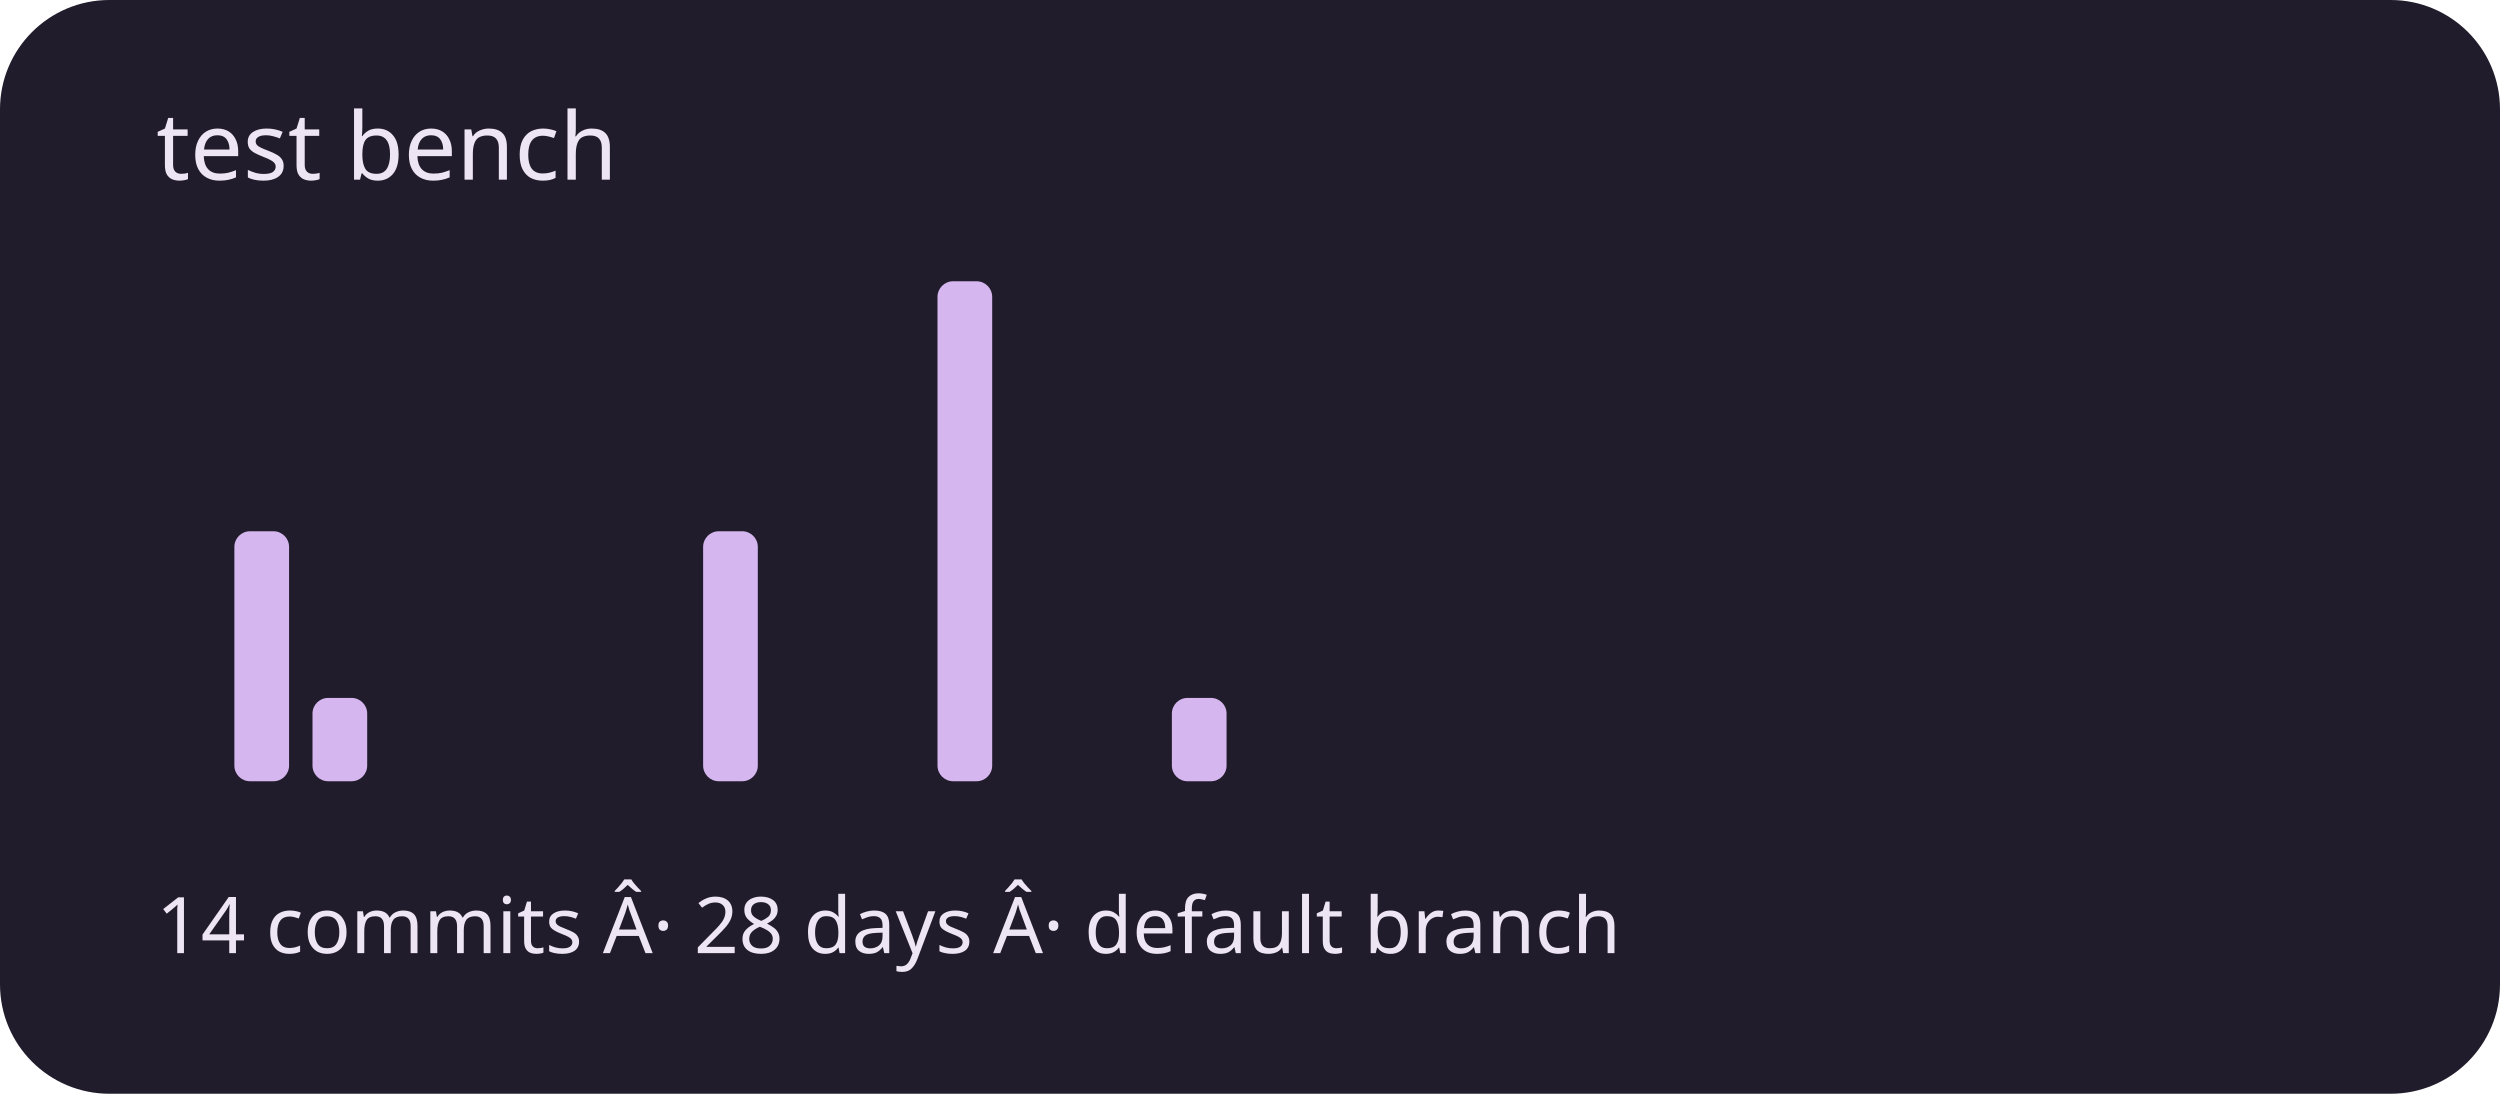
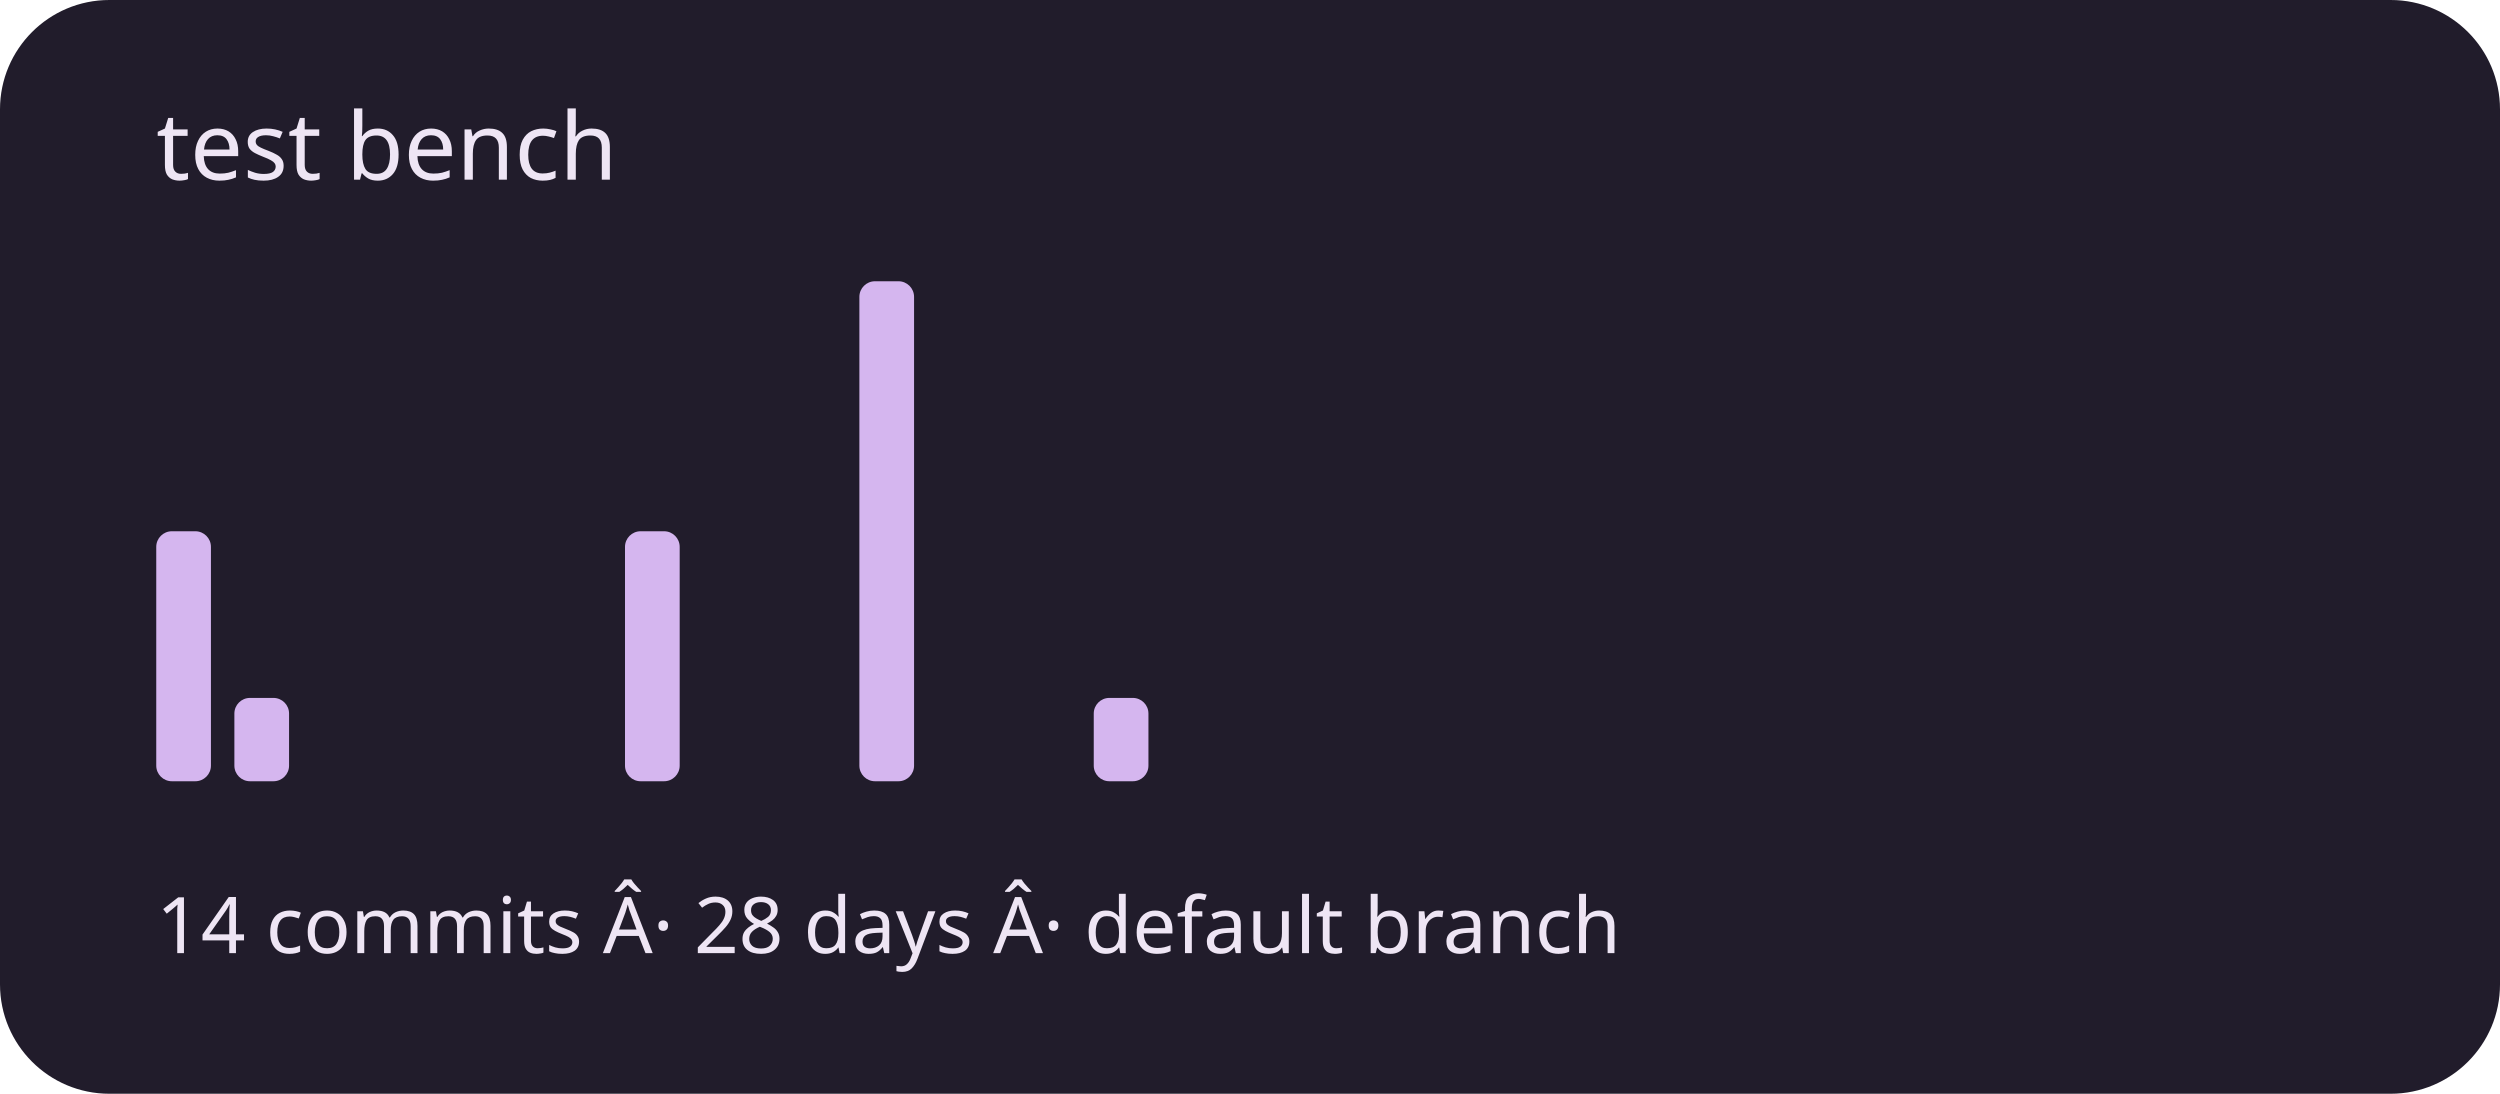
<svg xmlns="http://www.w3.org/2000/svg" viewBox="0 0 320 140" role="img" aria-labelledby="title description">
  <rect width="320" height="140" rx="14" fill="#211c2b" />
  <g fill="#d5b6ef">
-     <rect x="20" y="100" width="7" height="0" rx="2" />
-     <rect x="30" y="68" width="7" height="32" rx="2" />
-     <rect x="40" y="89.333" width="7" height="10.667" rx="2" />
+     <rect x="20" y="68" width="7" height="32" rx="2" />
+     <rect x="30" y="89.333" width="7" height="10.667" rx="2" />
+     <rect x="40" y="100" width="7" height="0" rx="2" />
    <rect x="50" y="100" width="7" height="0" rx="2" />
    <rect x="60" y="100" width="7" height="0" rx="2" />
    <rect x="70" y="100" width="7" height="0" rx="2" />
-     <rect x="80" y="100" width="7" height="0" rx="2" />
-     <rect x="90" y="68" width="7" height="32" rx="2" />
+     <rect x="80" y="68" width="7" height="32" rx="2" />
+     <rect x="90" y="100" width="7" height="0" rx="2" />
    <rect x="100" y="100" width="7" height="0" rx="2" />
-     <rect x="110" y="100" width="7" height="0" rx="2" />
-     <rect x="120" y="36" width="7" height="64" rx="2" />
+     <rect x="110" y="36" width="7" height="64" rx="2" />
+     <rect x="120" y="100" width="7" height="0" rx="2" />
    <rect x="130" y="100" width="7" height="0" rx="2" />
-     <rect x="140" y="100" width="7" height="0" rx="2" />
-     <rect x="150" y="89.333" width="7" height="10.667" rx="2" />
+     <rect x="140" y="89.333" width="7" height="10.667" rx="2" />
+     <rect x="150" y="100" width="7" height="0" rx="2" />
    <rect x="160" y="100" width="7" height="0" rx="2" />
    <rect x="170" y="100" width="7" height="0" rx="2" />
    <rect x="180" y="100" width="7" height="0" rx="2" />
    <rect x="190" y="100" width="7" height="0" rx="2" />
    <rect x="200" y="100" width="7" height="0" rx="2" />
    <rect x="210" y="100" width="7" height="0" rx="2" />
    <rect x="220" y="100" width="7" height="0" rx="2" />
    <rect x="230" y="100" width="7" height="0" rx="2" />
    <rect x="240" y="100" width="7" height="0" rx="2" />
    <rect x="250" y="100" width="7" height="0" rx="2" />
    <rect x="260" y="100" width="7" height="0" rx="2" />
    <rect x="270" y="100" width="7" height="0" rx="2" />
    <rect x="280" y="100" width="7" height="0" rx="2" />
    <rect x="290" y="100" width="7" height="0" rx="2" />
  </g>
  <g font-family="system-ui,sans-serif" fill="#eee5f4">
    <text x="20" y="23" font-size="12">test bench</text>
    <text x="20" y="122" font-size="10">14 commits Â· 28 days Â· default branch</text>
  </g>
</svg>
